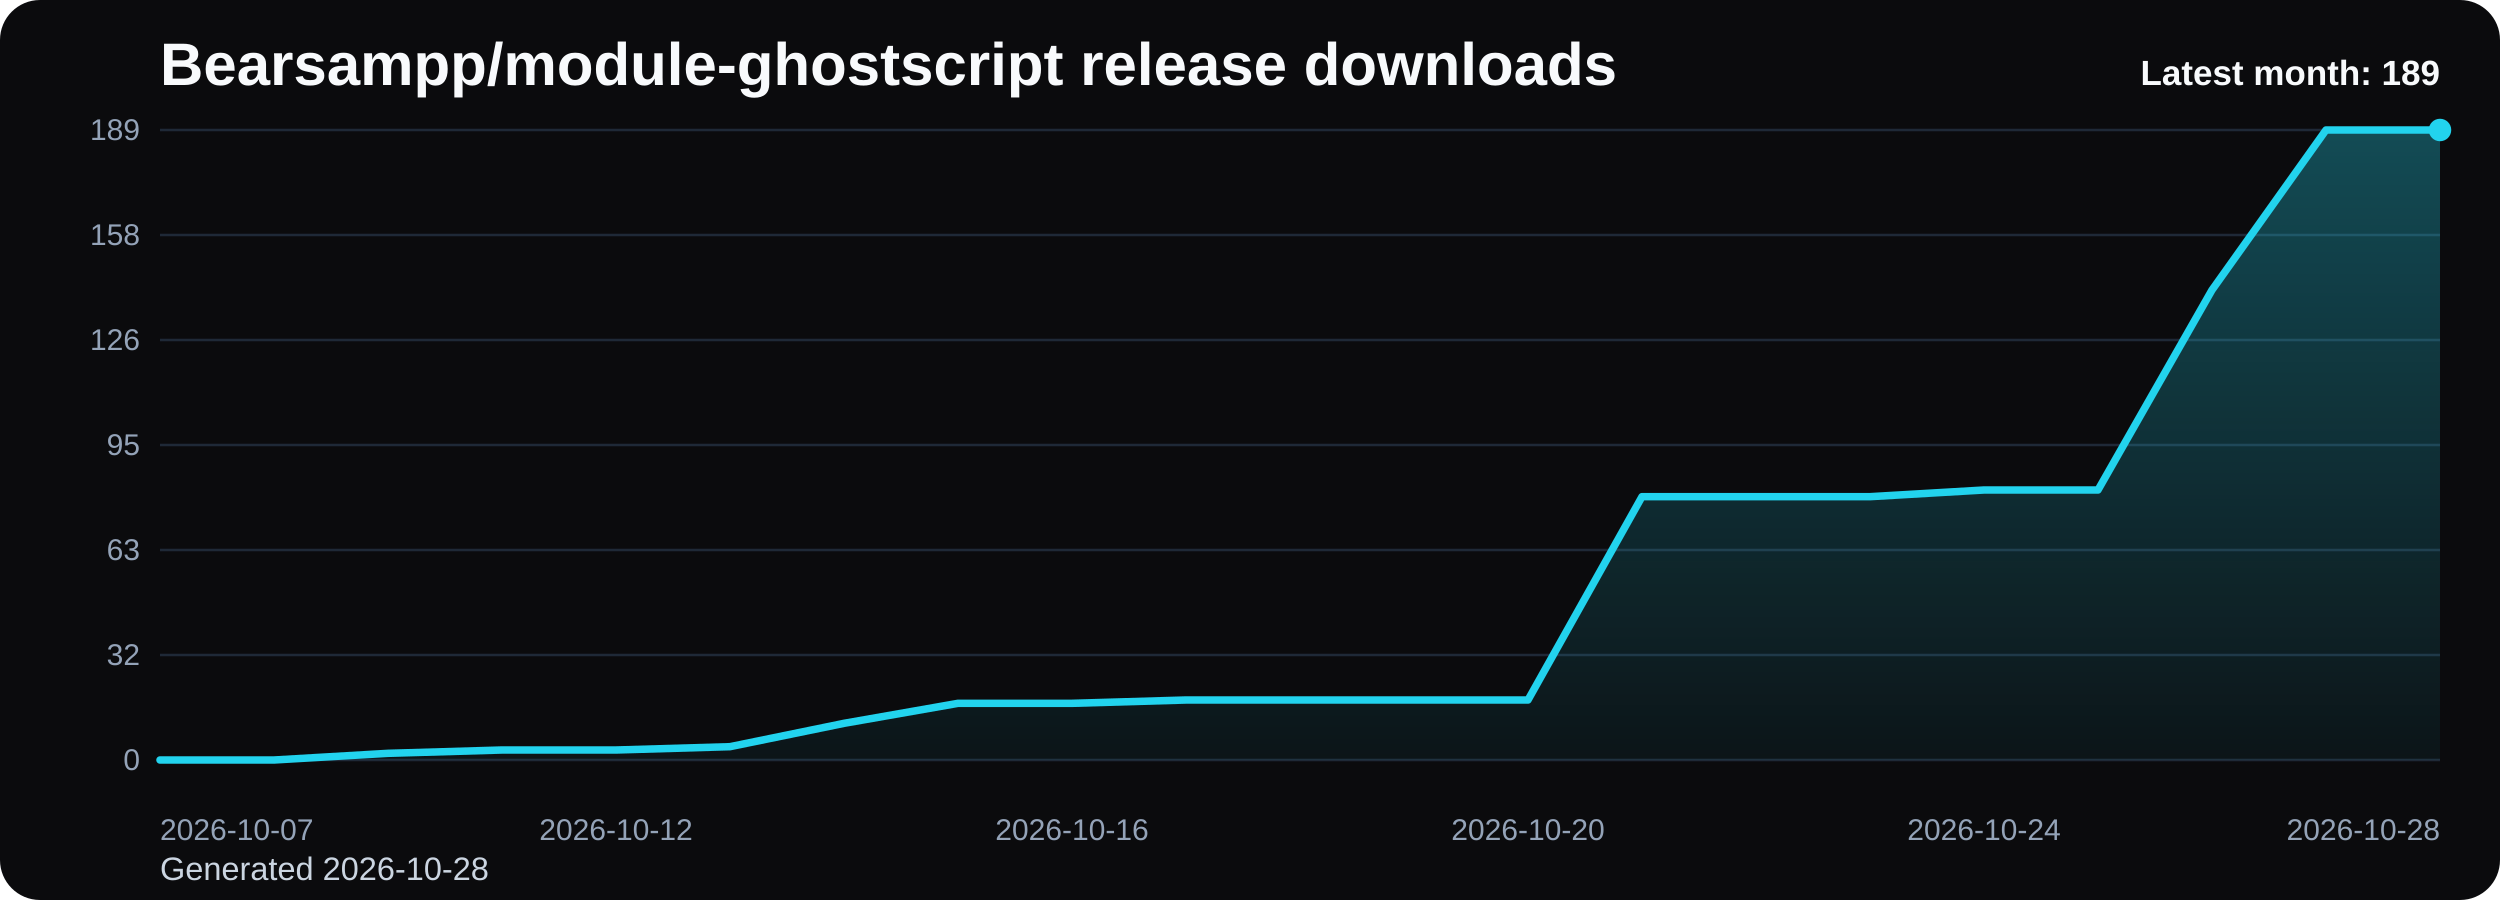
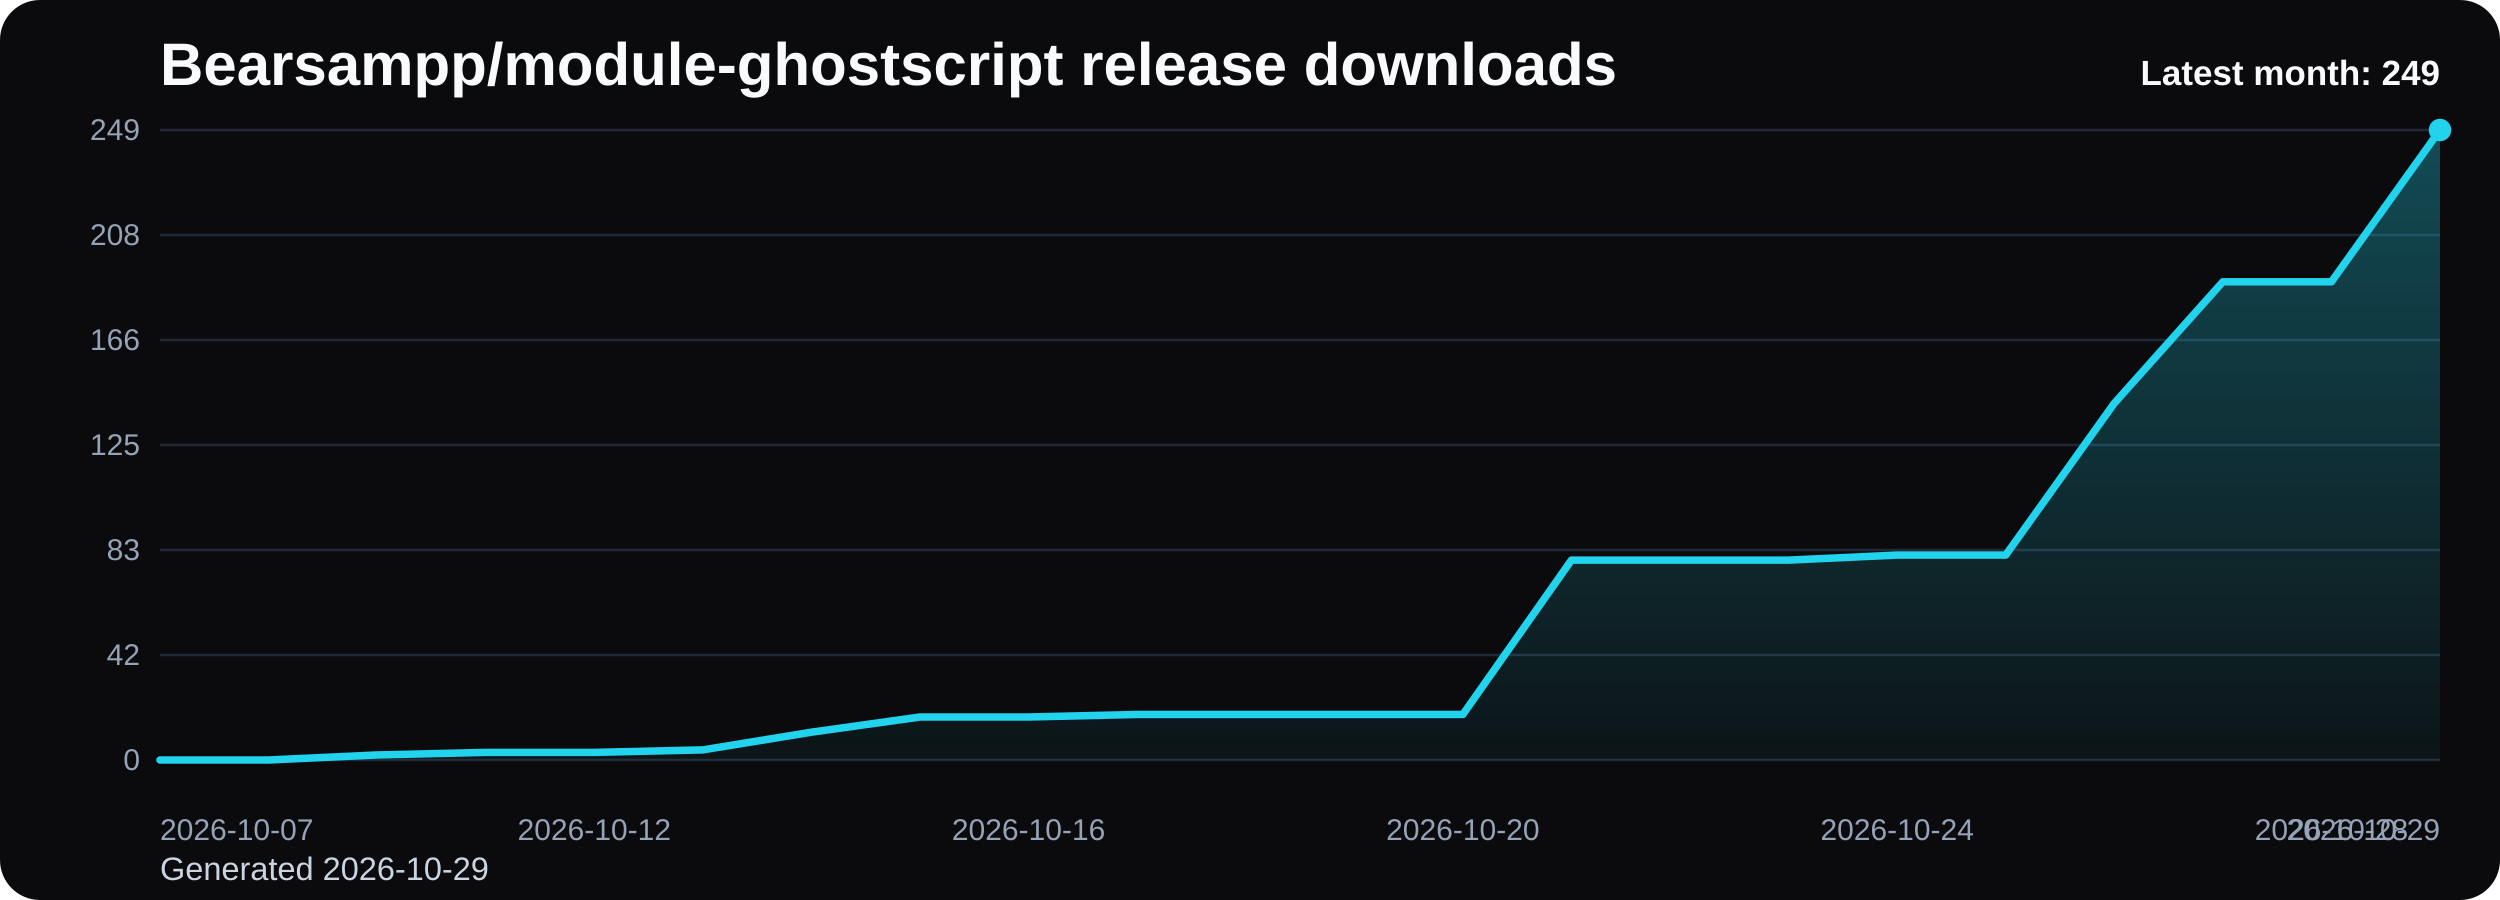
<svg xmlns="http://www.w3.org/2000/svg" viewBox="0 0 1000 360" role="img" aria-label="Bearsampp/module-ghostscript release downloads chart">
  <defs>
    <linearGradient id="fill-monthly-black" x1="0" y1="0" x2="0" y2="1">
      <stop offset="0%" stop-color="#22d3ee" stop-opacity="0.32" />
      <stop offset="100%" stop-color="#22d3ee" stop-opacity="0.05" />
    </linearGradient>
    <style>
      .bg { fill: #0b0b0d; }
      .title { font: 700 24px Arial, sans-serif; fill: #f8fafc; }
      .sub { font: 400 13px Arial, sans-serif; fill: #cbd5e1; }
      .grid { stroke: #1f2937; stroke-width: 1; }
      .axis { font: 400 12px Arial, sans-serif; fill: #94a3b8; }
      .line { fill: none; stroke: #22d3ee; stroke-width: 3; stroke-linecap: round; stroke-linejoin: round; }
      .dot { fill: #22d3ee; }
      .value { font: 600 11px Arial, sans-serif; fill: #cbd5e1; }
      .latest { font: 700 14px Arial, sans-serif; fill: #f8fafc; }
    </style>
  </defs>
  <rect class="bg" x="0" y="0" width="1000" height="360" rx="16" />
  <text class="title" x="64" y="34">Bearsampp/module-ghostscript release downloads</text>
-   <text class="sub" x="64" y="352">Generated 2026-10-28</text>
+   <text class="sub" x="64" y="352">Generated 2026-10-29</text>
  <line x1="64" y1="52.00" x2="976" y2="52.00" class="grid" />
-   <text x="56" y="56.00" text-anchor="end" class="axis">189</text>
+   <text x="56" y="56.00" text-anchor="end" class="axis">249</text>
  <line x1="64" y1="94.00" x2="976" y2="94.00" class="grid" />
-   <text x="56" y="98.00" text-anchor="end" class="axis">158</text>
+   <text x="56" y="98.00" text-anchor="end" class="axis">208</text>
  <line x1="64" y1="136.00" x2="976" y2="136.00" class="grid" />
-   <text x="56" y="140.00" text-anchor="end" class="axis">126</text>
+   <text x="56" y="140.00" text-anchor="end" class="axis">166</text>
  <line x1="64" y1="178.00" x2="976" y2="178.00" class="grid" />
-   <text x="56" y="182.00" text-anchor="end" class="axis">95</text>
+   <text x="56" y="182.00" text-anchor="end" class="axis">125</text>
  <line x1="64" y1="220.00" x2="976" y2="220.00" class="grid" />
-   <text x="56" y="224.00" text-anchor="end" class="axis">63</text>
+   <text x="56" y="224.00" text-anchor="end" class="axis">83</text>
  <line x1="64" y1="262.00" x2="976" y2="262.00" class="grid" />
-   <text x="56" y="266.00" text-anchor="end" class="axis">32</text>
+   <text x="56" y="266.00" text-anchor="end" class="axis">42</text>
  <line x1="64" y1="304.00" x2="976" y2="304.00" class="grid" />
  <text x="56" y="308.00" text-anchor="end" class="axis">0</text>
-   <path d="M 64.00 304 L 64.00 304.00 L 109.60 304.00 L 155.20 301.33 L 200.80 300.00 L 246.40 300.00 L 292.00 298.67 L 337.60 289.33 L 383.20 281.33 L 428.80 281.33 L 474.40 280.00 L 520.00 280.00 L 565.60 280.00 L 611.20 280.00 L 656.80 198.67 L 702.40 198.67 L 748.00 198.67 L 793.60 196.00 L 839.20 196.00 L 884.80 116.00 L 930.40 52.00 L 976.00 52.00 L 976.00 304 Z" fill="url(#fill-monthly-black)" />
-   <polyline class="line" points="64.00,304.00 109.60,304.00 155.20,301.33 200.80,300.00 246.40,300.00 292.00,298.67 337.60,289.33 383.20,281.33 428.80,281.33 474.40,280.00 520.00,280.00 565.60,280.00 611.20,280.00 656.80,198.67 702.40,198.67 748.00,198.67 793.60,196.00 839.20,196.00 884.80,116.00 930.40,52.00 976.00,52.00" />
+   <path d="M 64.00 304 L 64.00 304.00 L 107.43 304.00 L 150.86 301.98 L 194.29 300.96 L 237.71 300.96 L 281.14 299.95 L 324.57 292.87 L 368.00 286.80 L 411.43 286.80 L 454.86 285.78 L 498.29 285.78 L 541.71 285.78 L 585.14 285.78 L 628.57 224.05 L 672.00 224.05 L 715.43 224.05 L 758.86 222.02 L 802.29 222.02 L 845.71 161.30 L 889.14 112.72 L 932.57 112.72 L 976.00 52.00 L 976.00 304 Z" fill="url(#fill-monthly-black)" />
+   <polyline class="line" points="64.00,304.00 107.43,304.00 150.86,301.98 194.29,300.96 237.71,300.96 281.14,299.95 324.57,292.87 368.00,286.80 411.43,286.80 454.86,285.78 498.29,285.78 541.71,285.78 585.14,285.78 628.57,224.05 672.00,224.05 715.43,224.05 758.86,222.02 802.29,222.02 845.71,161.30 889.14,112.72 932.57,112.72 976.00,52.00" />
  <circle class="dot" cx="976.00" cy="52.00" r="4.5" />
  <text class="axis" x="64.00" y="336" text-anchor="start">2026-10-07</text>
-   <text class="axis" x="246.40" y="336" text-anchor="middle">2026-10-12</text>
-   <text class="axis" x="428.80" y="336" text-anchor="middle">2026-10-16</text>
-   <text class="axis" x="611.20" y="336" text-anchor="middle">2026-10-20</text>
-   <text class="axis" x="793.60" y="336" text-anchor="middle">2026-10-24</text>
-   <text class="axis" x="976.00" y="336" text-anchor="end">2026-10-28</text>
-   <text class="latest" x="976" y="34" text-anchor="end">Latest month: 189</text>
+   <text class="axis" x="237.71" y="336" text-anchor="middle">2026-10-12</text>
+   <text class="axis" x="411.43" y="336" text-anchor="middle">2026-10-16</text>
+   <text class="axis" x="585.14" y="336" text-anchor="middle">2026-10-20</text>
+   <text class="axis" x="758.86" y="336" text-anchor="middle">2026-10-24</text>
+   <text class="axis" x="932.57" y="336" text-anchor="middle">2026-10-28</text>
+   <text class="axis" x="976.00" y="336" text-anchor="end">2026-10-29</text>
+   <text class="latest" x="976" y="34" text-anchor="end">Latest month: 249</text>
</svg>
